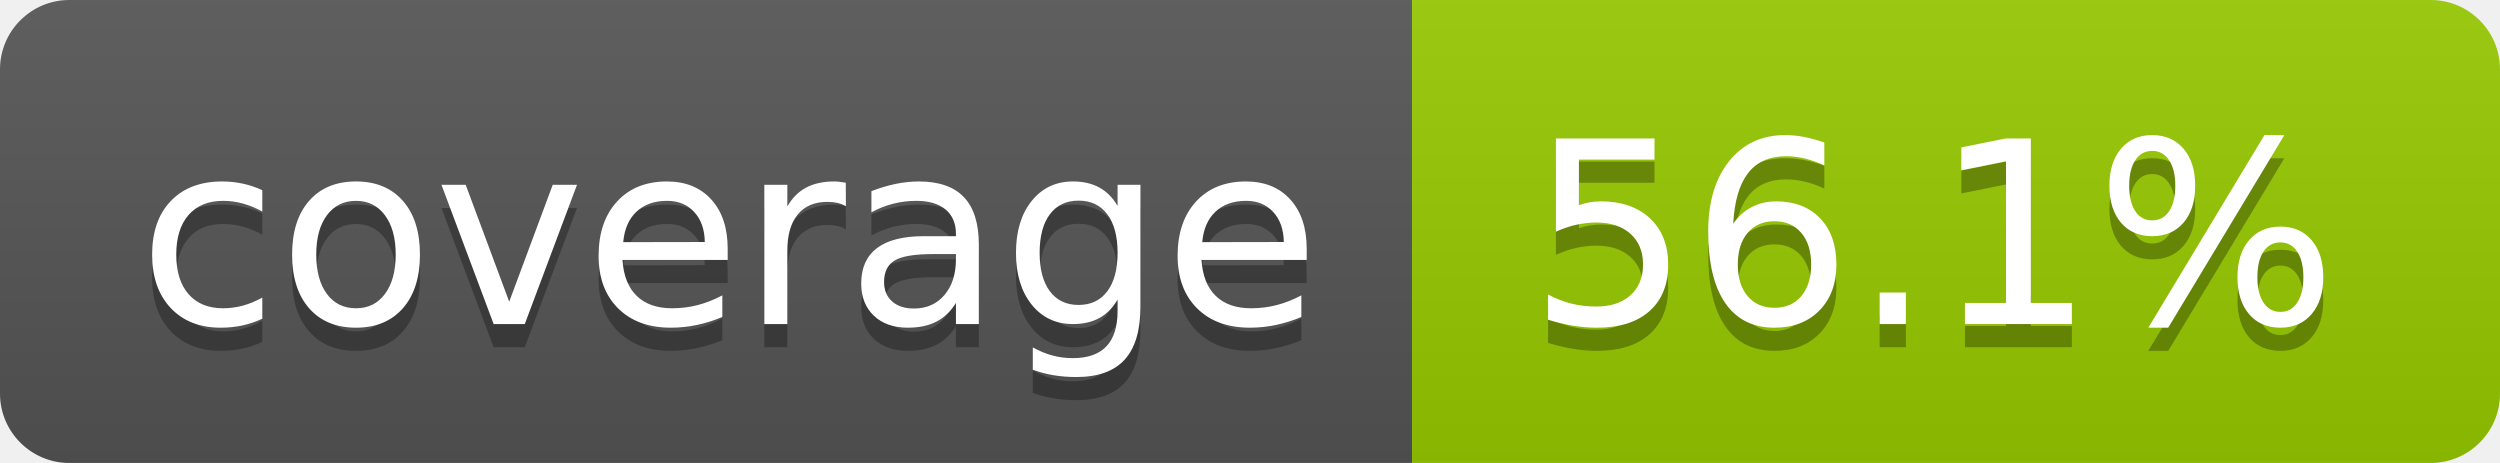
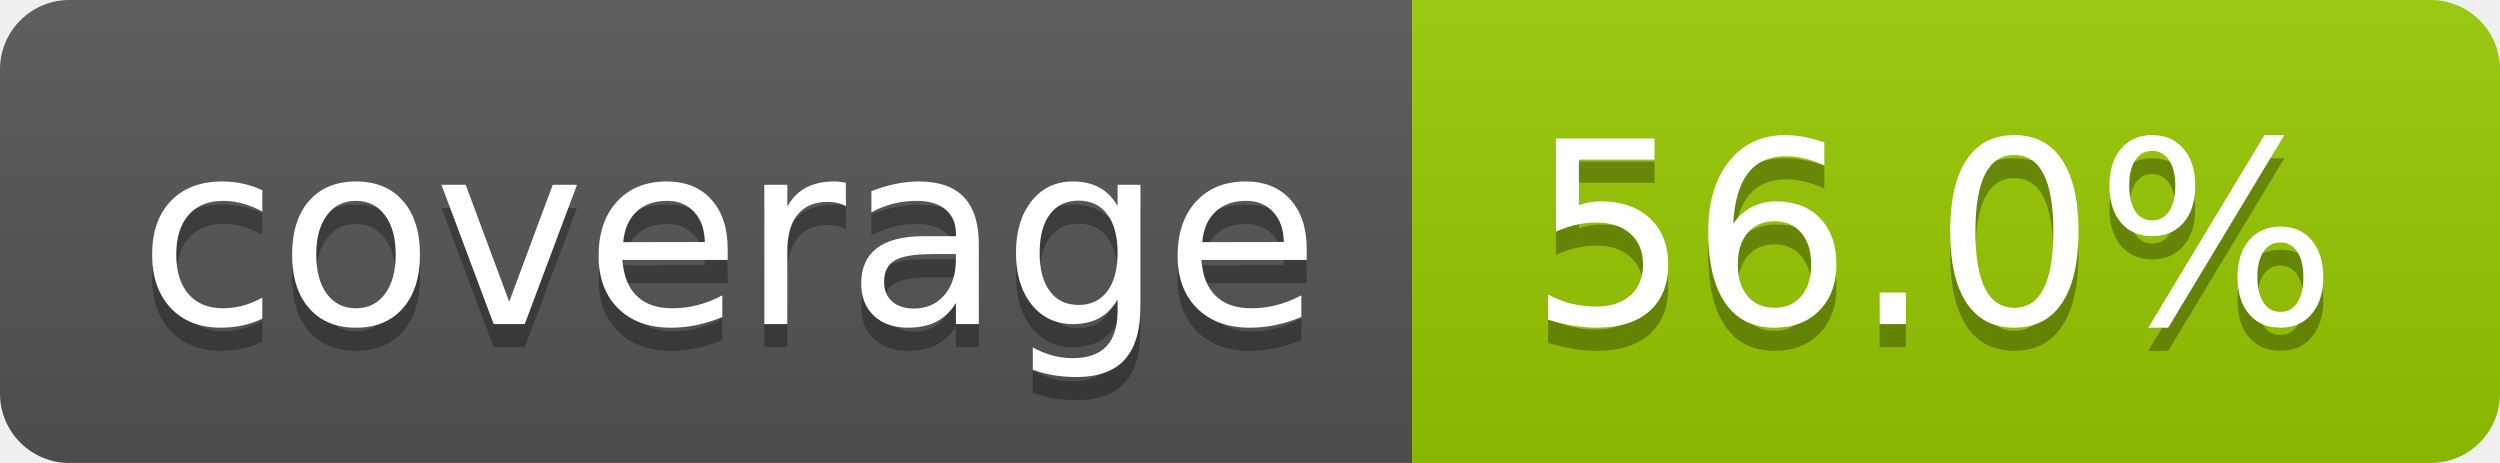
- <svg xmlns="http://www.w3.org/2000/svg" width="108" height="20" role="img" aria-label="coverage: 56.1%">
+ <svg xmlns="http://www.w3.org/2000/svg" width="108" height="20" role="img" aria-label="coverage: 56.0%">
  <linearGradient id="s" x2="0" y2="100%">
    <stop offset="0" stop-color="#bbb" stop-opacity=".1" />
    <stop offset="1" stop-opacity=".1" />
  </linearGradient>
  <clipPath id="r">
    <rect width="108" height="20" rx="3" fill="#fff" />
  </clipPath>
  <g clip-path="url(#r)">
    <rect width="61" height="20" fill="#555" />
    <rect x="61" width="47" height="20" fill="#97ca00" />
    <rect width="108" height="20" fill="url(#s)" />
  </g>
  <g fill="#fff" text-anchor="middle" font-family="Verdana,Geneva,DejaVu Sans,sans-serif" text-rendering="geometricPrecision" font-size="110">
    <text aria-hidden="true" x="315" y="150" fill="#010101" fill-opacity=".3" transform="scale(.1)" textLength="510">coverage</text>
    <text x="315" y="140" transform="scale(.1)" fill="#fff" textLength="510">coverage</text>
-     <text aria-hidden="true" x="835" y="150" fill="#010101" fill-opacity=".3" transform="scale(.1)" textLength="370">56.1%</text>
-     <text x="835" y="140" transform="scale(.1)" fill="#fff" textLength="370">56.1%</text>
+     <text aria-hidden="true" x="835" y="150" fill="#010101" fill-opacity=".3" transform="scale(.1)" textLength="370">56.0%</text>
+     <text x="835" y="140" transform="scale(.1)" fill="#fff" textLength="370">56.0%</text>
  </g>
</svg>
